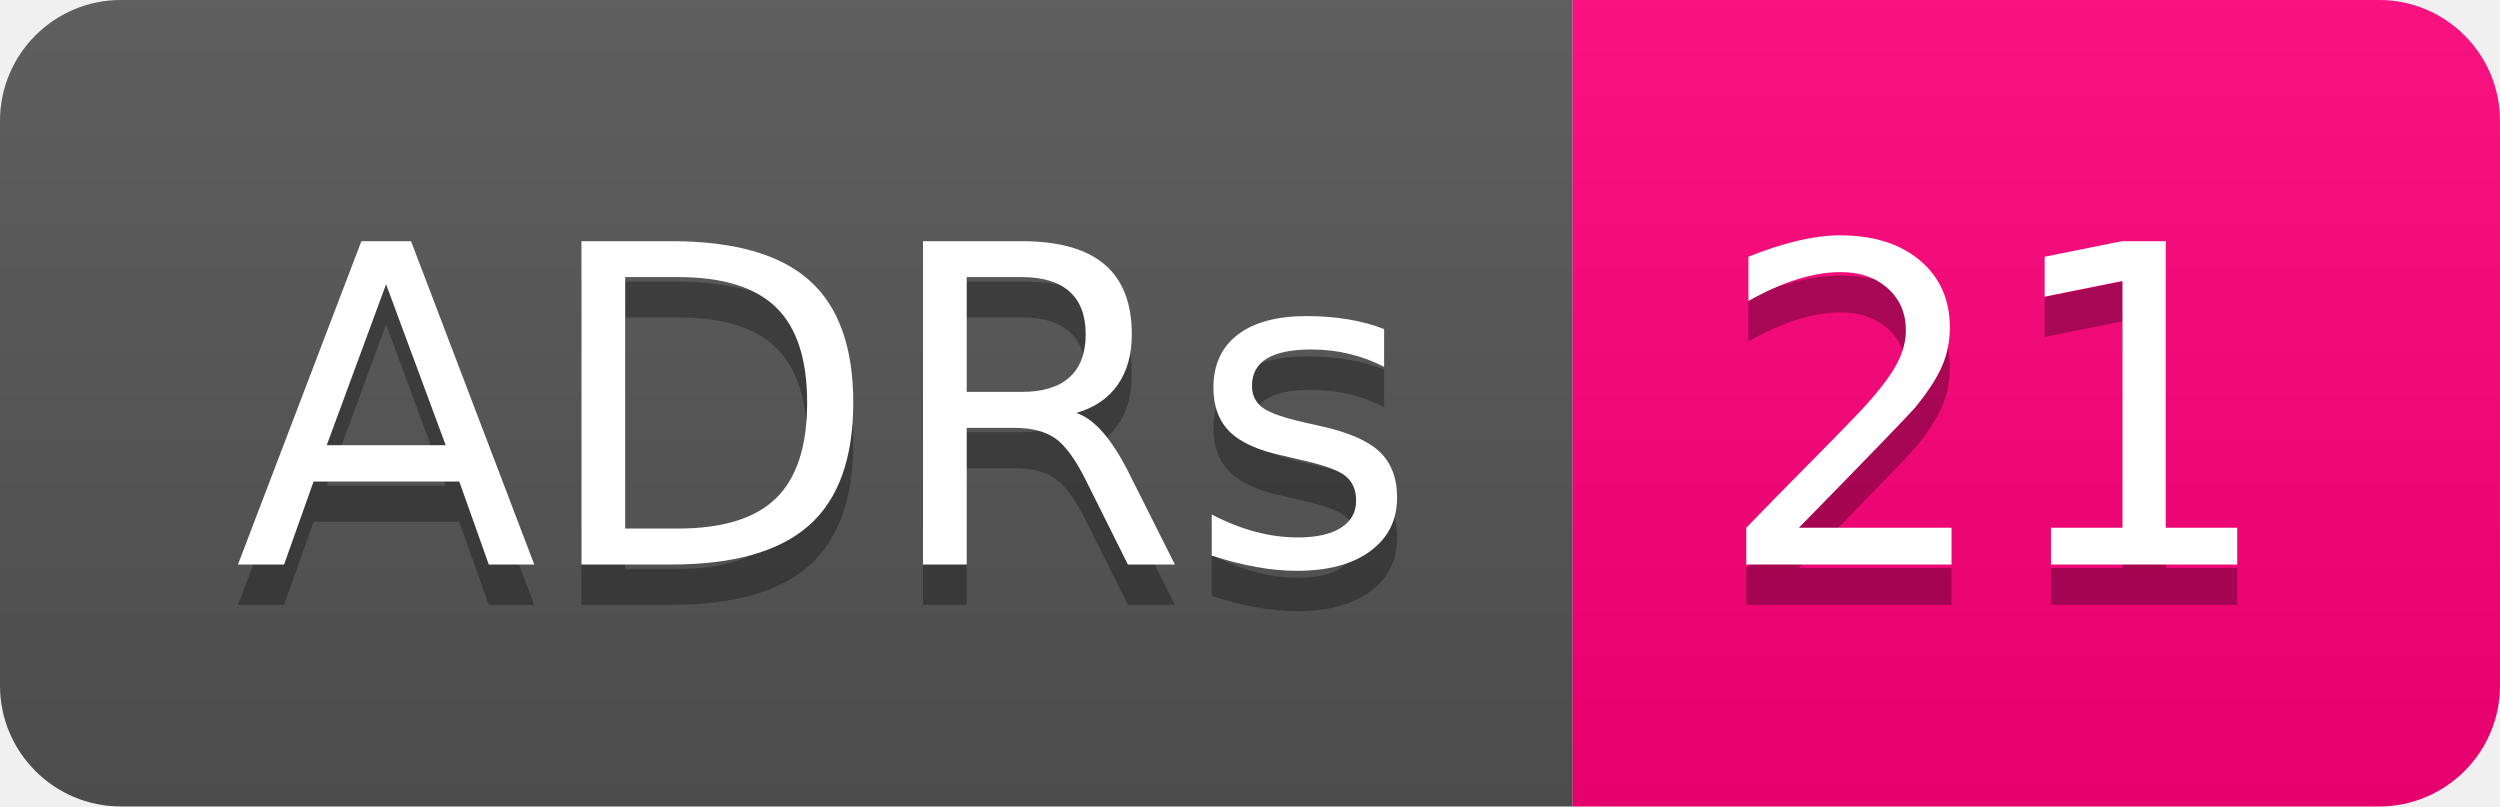
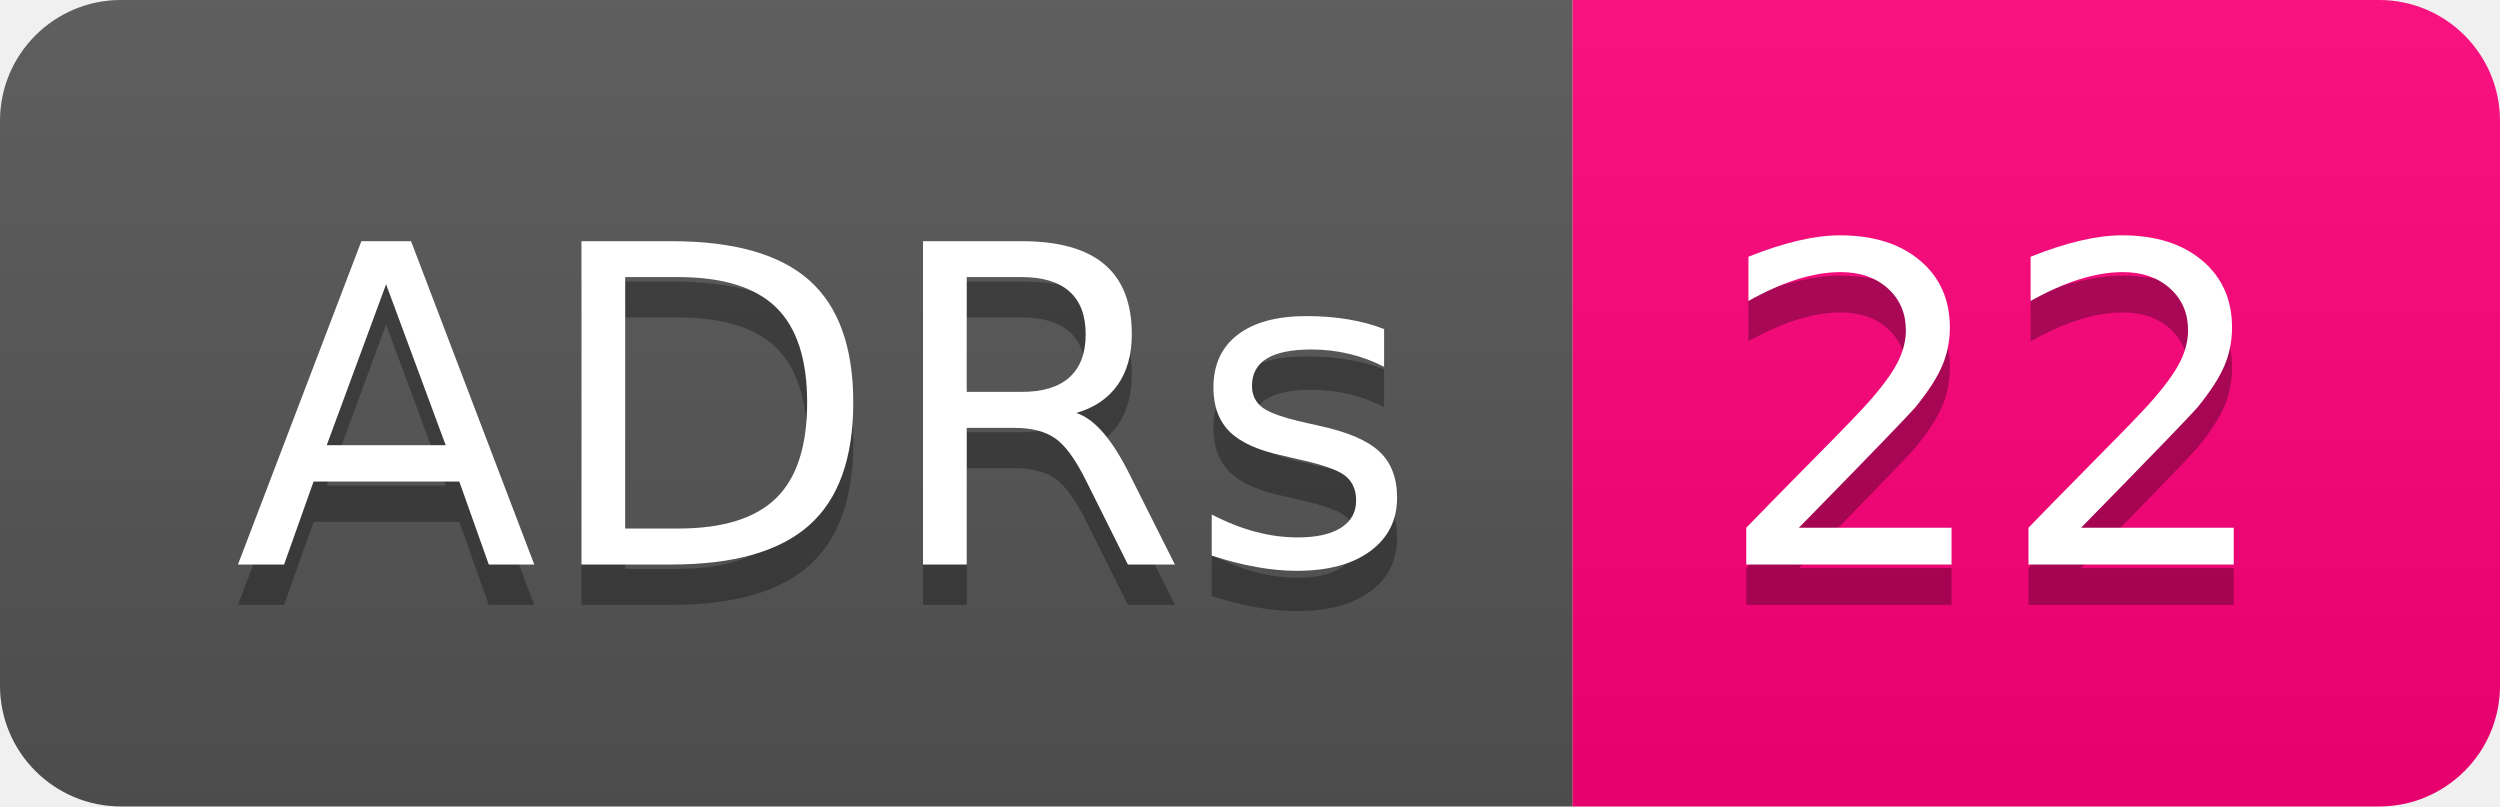
- <svg xmlns="http://www.w3.org/2000/svg" width="62" height="20" role="img" aria-label="ADRs: 21">
+ <svg xmlns="http://www.w3.org/2000/svg" width="62" height="20" role="img" aria-label="ADRs: 22">
  <linearGradient id="s" x2="0" y2="100%">
    <stop offset="0" stop-color="#bbb" stop-opacity=".1" />
    <stop offset="1" stop-opacity=".1" />
  </linearGradient>
  <clipPath id="r">
    <rect width="62" height="20" rx="3" fill="#fff" />
  </clipPath>
  <g clip-path="url(#r)">
    <rect width="39" height="20" fill="#555" />
    <rect x="39" width="23" height="20" fill="#ff007b" />
    <rect width="62" height="20" fill="url(#s)" />
  </g>
  <g fill="#fff" text-anchor="middle" font-family="Verdana,Geneva,DejaVu Sans,sans-serif" text-rendering="geometricPrecision" font-size="110">
    <text aria-hidden="true" x="205" y="150" fill="#010101" fill-opacity=".3" transform="scale(.1)" textLength="290">ADRs</text>
    <text x="205" y="140" transform="scale(.1)" fill="#fff" textLength="290">ADRs</text>
-     <text aria-hidden="true" x="495" y="150" fill="#010101" fill-opacity=".3" transform="scale(.1)" textLength="130">21</text>
-     <text x="495" y="140" transform="scale(.1)" fill="#fff" textLength="130">21</text>
+     <text aria-hidden="true" x="495" y="150" fill="#010101" fill-opacity=".3" transform="scale(.1)" textLength="130">22</text>
+     <text x="495" y="140" transform="scale(.1)" fill="#fff" textLength="130">22</text>
  </g>
</svg>
